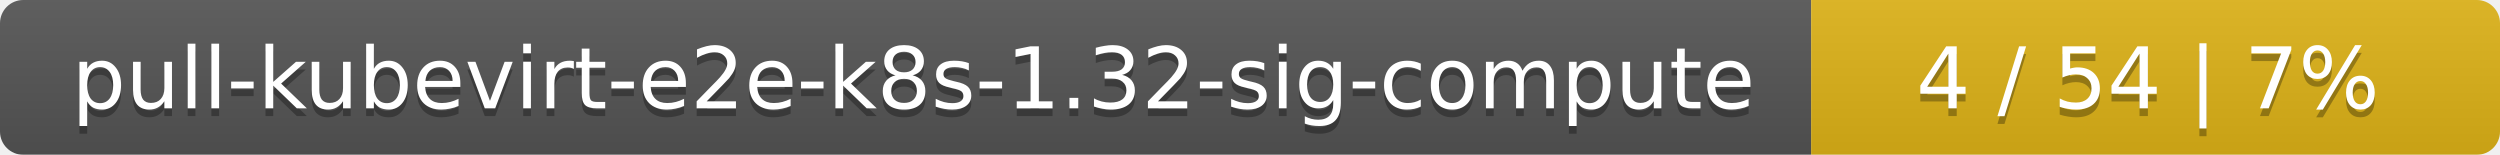
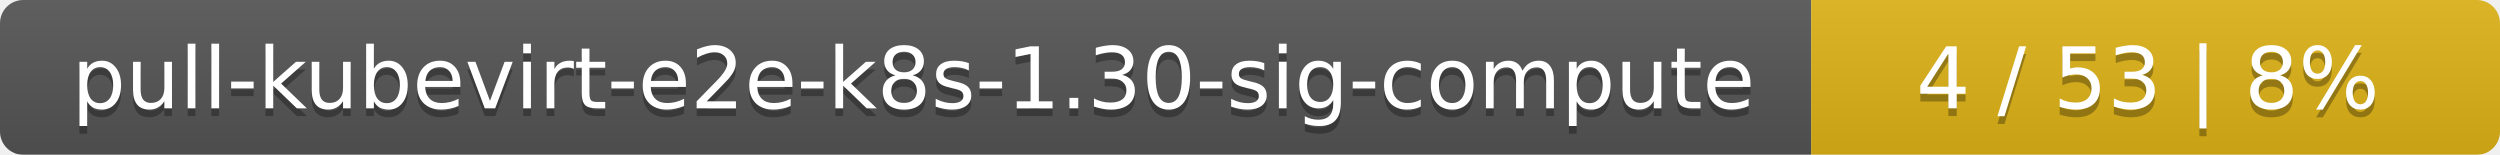
<svg xmlns="http://www.w3.org/2000/svg" width="323" height="20">
  <linearGradient id="smooth" x2="0" y2="100%">
    <stop offset="0" stop-color="#bbb" stop-opacity=".1" />
    <stop offset="1" stop-opacity=".1" />
  </linearGradient>
  <mask id="round">
    <rect width="323" height="20" rx="3" fill="#fff" />
  </mask>
  <g mask="url(#round)">
    <rect width="234" height="20" fill="#555" />
    <rect x="234" width="89" height="20" fill="#dfb317" />
    <rect width="323" height="20" fill="url(#smooth)" />
  </g>
  <g fill="#fff" text-anchor="middle" font-family="DejaVu Sans,Verdana,Geneva,sans-serif" font-size="11">
-     <text x="118" y="15" fill="#010101" fill-opacity=".3">pull-kubevirt-e2e-k8s-1.32-sig-compute</text>
-     <text x="118" y="14">pull-kubevirt-e2e-k8s-1.32-sig-compute</text>
-     <text x="277.5" y="15" fill="#010101" fill-opacity=".3">4 / 54    |    7%</text>
-     <text x="277.5" y="14">4 / 54    |    7%</text>
+     <text x="118" y="15" fill="#010101" fill-opacity=".3">pull-kubevirt-e2e-k8s-1.30-sig-compute</text>
+     <text x="118" y="14">pull-kubevirt-e2e-k8s-1.30-sig-compute</text>
+     <text x="277.5" y="15" fill="#010101" fill-opacity=".3">4 / 53    |    8%</text>
+     <text x="277.5" y="14">4 / 53    |    8%</text>
  </g>
</svg>
